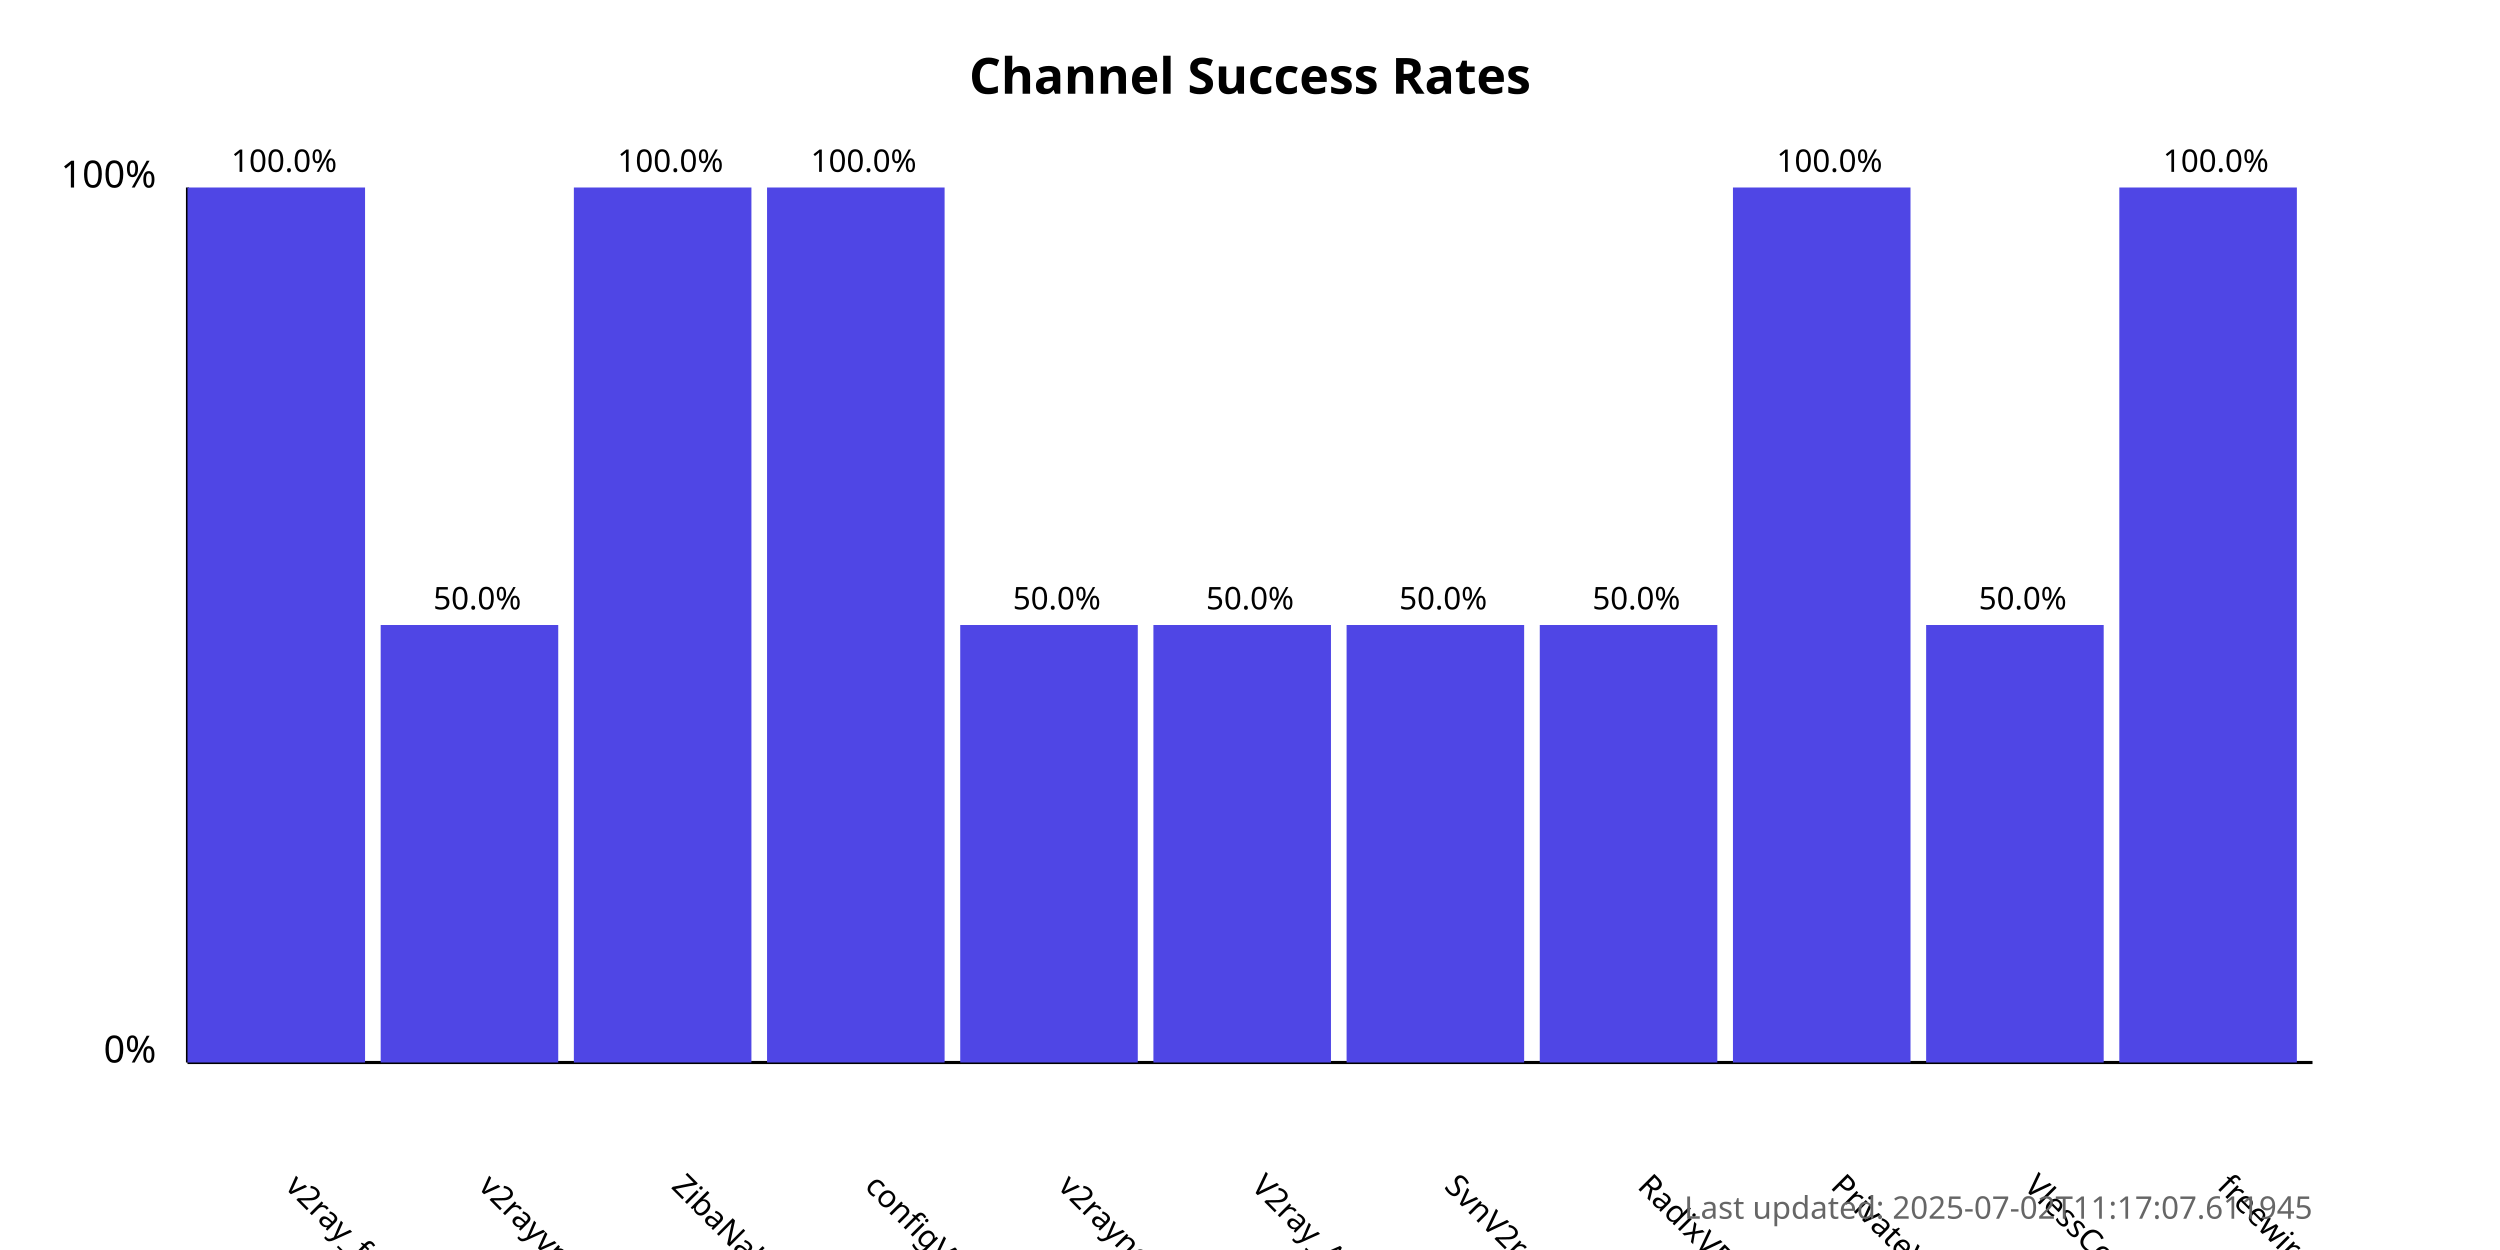
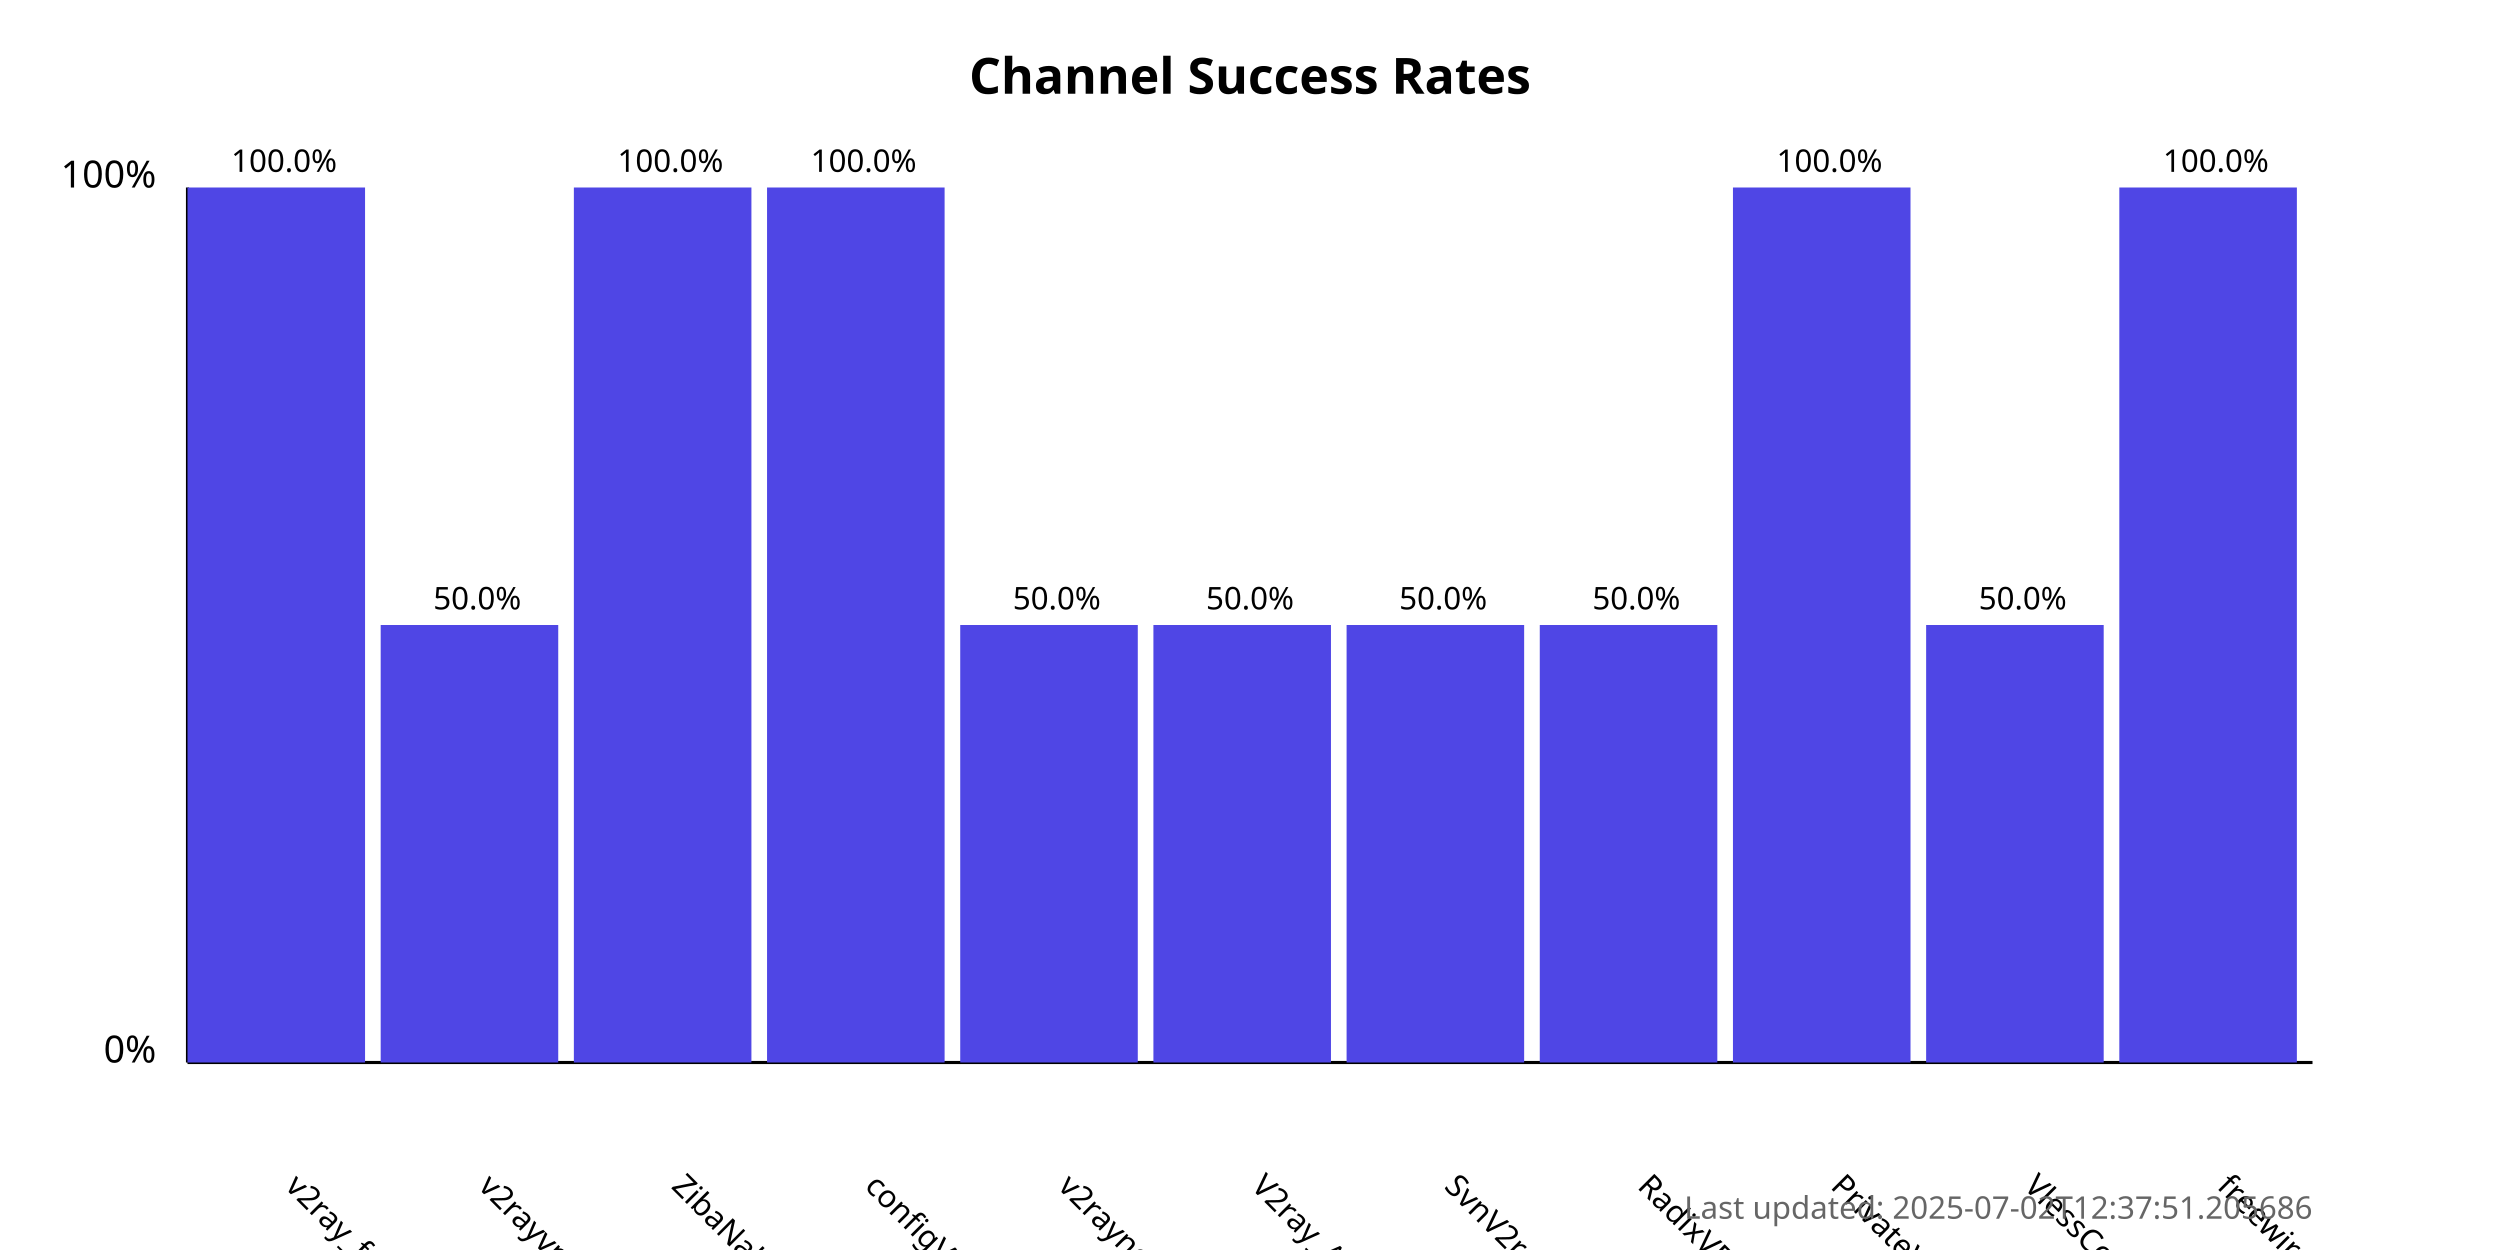
<svg xmlns="http://www.w3.org/2000/svg" width="800" height="400">
  <style>
            .chart-title { font: bold 16px sans-serif; }
            .axis-label { font: 12px sans-serif; }
            .tick-label { font: 10px sans-serif; }
            .bar { fill: #4f46e5; }
            .bar:hover { fill: #6366f1; }
            .timestamp { font: 10px sans-serif; fill: #666; }
        </style>
  <text x="400.0" y="30" text-anchor="middle" class="chart-title">
            Channel Success Rates
        </text>
  <line x1="60" y1="340" x2="60" y2="60" stroke="black" stroke-width="1" />
  <line x1="60" y1="340" x2="740" y2="340" stroke="black" stroke-width="1" />
  <text x="50" y="340" text-anchor="end" class="axis-label">0%</text>
  <text x="50" y="60" text-anchor="end" class="axis-label">100%</text>
  <g>
    <rect x="60" y="60.0" width="56.818" height="280.0" class="bar" />
    <text x="90.909" y="380" transform="rotate(45, 90.90909, 380)" text-anchor="start" class="tick-label">
                v2ray_free_conf
            </text>
    <text x="90.909" y="55.0" text-anchor="middle" class="tick-label">
                100.0%
            </text>
  </g>
  <g>
    <rect x="121.818" y="200.0" width="56.818" height="140.0" class="bar" />
    <text x="152.727" y="380" transform="rotate(45, 152.7273, 380)" text-anchor="start" class="tick-label">
                v2rayvpno
            </text>
    <text x="152.727" y="195.0" text-anchor="middle" class="tick-label">
                50.0%
            </text>
  </g>
  <g>
    <rect x="183.636" y="60.0" width="56.818" height="280.0" class="bar" />
    <text x="214.545" y="380" transform="rotate(45, 214.5455, 380)" text-anchor="start" class="tick-label">
                ZibaNabz
            </text>
    <text x="214.545" y="55.0" text-anchor="middle" class="tick-label">
                100.0%
            </text>
  </g>
  <g>
    <rect x="245.455" y="60.0" width="56.818" height="280.0" class="bar" />
    <text x="276.364" y="380" transform="rotate(45, 276.3636, 380)" text-anchor="start" class="tick-label">
                configV2rayForFree
            </text>
    <text x="276.364" y="55.0" text-anchor="middle" class="tick-label">
                100.0%
            </text>
  </g>
  <g>
    <rect x="307.273" y="200.0" width="56.818" height="140.0" class="bar" />
    <text x="338.182" y="380" transform="rotate(45, 338.1818, 380)" text-anchor="start" class="tick-label">
                v2rayngvpn
            </text>
    <text x="338.182" y="195.0" text-anchor="middle" class="tick-label">
                50.0%
            </text>
  </g>
  <g>
    <rect x="369.091" y="200.0" width="56.818" height="140.0" class="bar" />
    <text x="400.0" y="380" transform="rotate(45, 400.0, 380)" text-anchor="start" class="tick-label">
                V2ray_Alpha
            </text>
    <text x="400.0" y="195.0" text-anchor="middle" class="tick-label">
                50.0%
            </text>
  </g>
  <g>
    <rect x="430.909" y="200.0" width="56.818" height="140.0" class="bar" />
    <text x="461.818" y="380" transform="rotate(45, 461.8182, 380)" text-anchor="start" class="tick-label">
                SvnV2ray
            </text>
    <text x="461.818" y="195.0" text-anchor="middle" class="tick-label">
                50.0%
            </text>
  </g>
  <g>
    <rect x="492.727" y="200.0" width="56.818" height="140.0" class="bar" />
    <text x="523.636" y="380" transform="rotate(45, 523.6364, 380)" text-anchor="start" class="tick-label">
                RadixVPN
            </text>
    <text x="523.636" y="195.0" text-anchor="middle" class="tick-label">
                50.0%
            </text>
  </g>
  <g>
    <rect x="554.545" y="60.0" width="56.818" height="280.0" class="bar" />
    <text x="585.455" y="380" transform="rotate(45, 585.4545, 380)" text-anchor="start" class="tick-label">
                PrivateVPNs
            </text>
    <text x="585.455" y="55.0" text-anchor="middle" class="tick-label">
                100.0%
            </text>
  </g>
  <g>
    <rect x="616.364" y="200.0" width="56.818" height="140.0" class="bar" />
    <text x="647.273" y="380" transform="rotate(45, 647.2727, 380)" text-anchor="start" class="tick-label">
                VlessConfig
            </text>
    <text x="647.273" y="195.0" text-anchor="middle" class="tick-label">
                50.0%
            </text>
  </g>
  <g>
    <rect x="678.182" y="60.0" width="56.818" height="280.0" class="bar" />
    <text x="709.091" y="380" transform="rotate(45, 709.0909, 380)" text-anchor="start" class="tick-label">
                freewireguard
            </text>
    <text x="709.091" y="55.0" text-anchor="middle" class="tick-label">
                100.0%
            </text>
  </g>
  <text x="740" y="390" text-anchor="end" class="timestamp">
-             Last updated: 2025-07-02T11:17:07.611945
+             Last updated: 2025-07-02T12:37:51.205686
        </text>
</svg>
